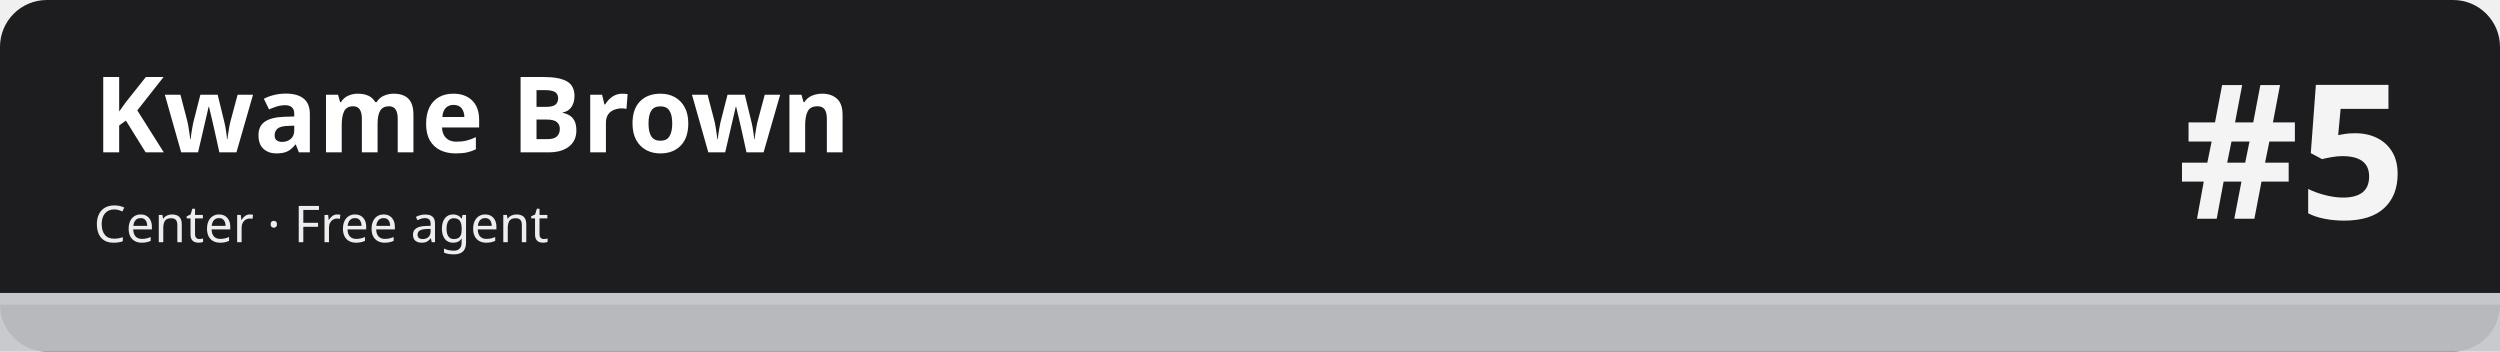
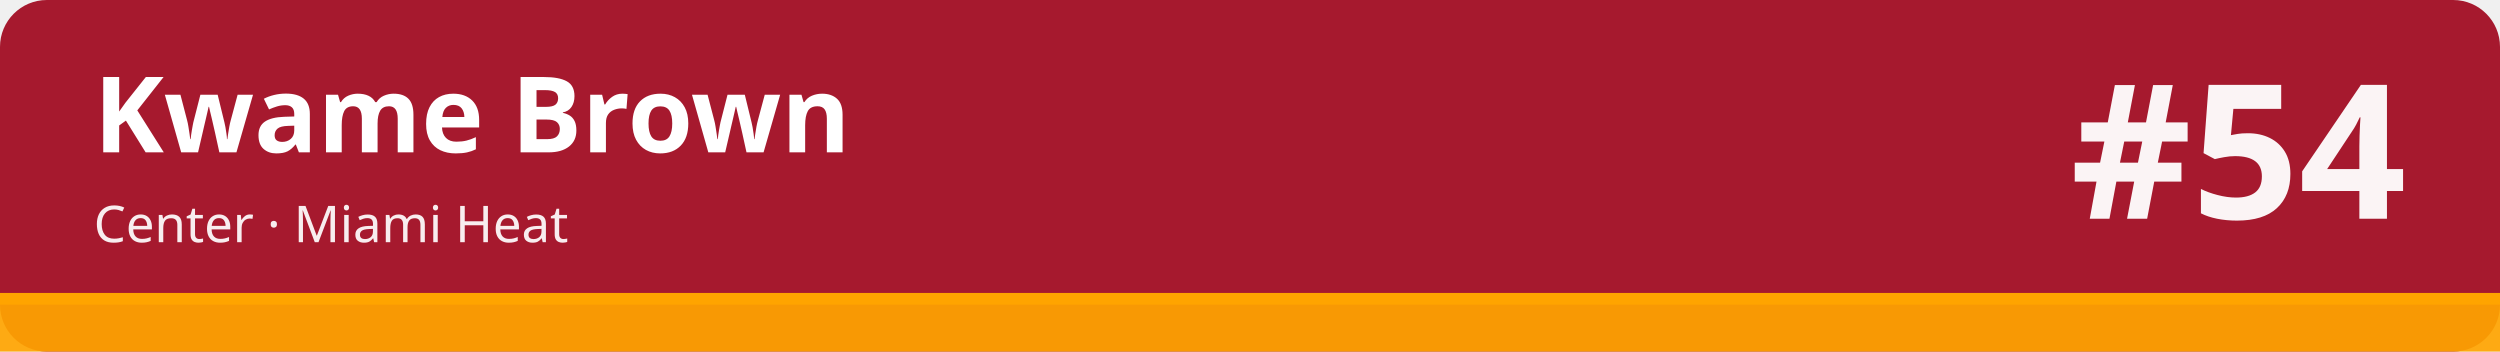
<svg xmlns="http://www.w3.org/2000/svg" width="1280" height="180" viewBox="0 0 1280 180" role="img" aria-labelledby="t d">
-   <rect width="1280" height="180" rx="24" fill="#1d1d1f" />
-   <rect x="0" y="150" width="1280" height="30" fill="#c5c7cb" fill-opacity=".92" />
-   <rect x="0" y="150" width="1280" height="6" fill="#c5c7cb" />
+   <rect width="1280" height="180" rx="24" fill="#a6192e" />
+   <rect x="0" y="150" width="1280" height="30" fill="#ffa400" fill-opacity=".92" />
+   <rect x="0" y="150" width="1280" height="6" fill="#ffa400" />
  <text x="48" y="78" font-family="sans-serif" font-size="54" font-weight="700" fill="#ffffff">Kwame Brown</text>
-   <text x="48" y="124" font-family="sans-serif" font-size="26" fill="#ffffff" fill-opacity=".92">Center · Free agent</text>
-   <text x="1232" y="112" font-family="sans-serif" font-size="96" font-weight="800" fill="#ffffff" fill-opacity=".95" text-anchor="end">#5</text>
+   <text x="48" y="124" font-family="sans-serif" font-size="26" fill="#ffffff" fill-opacity=".92">Center · Miami Heat</text>
+   <text x="1232" y="112" font-family="sans-serif" font-size="96" font-weight="800" fill="#ffffff" fill-opacity=".95" text-anchor="end">#54</text>
</svg>
